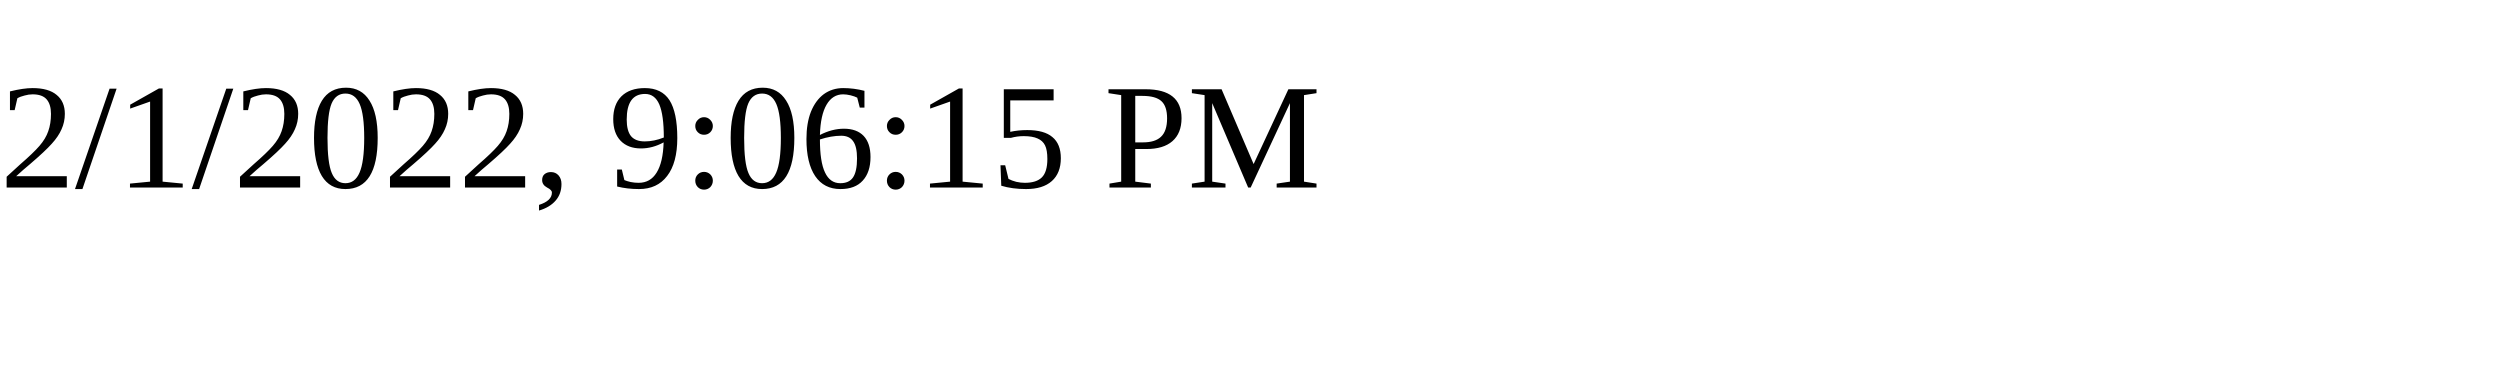
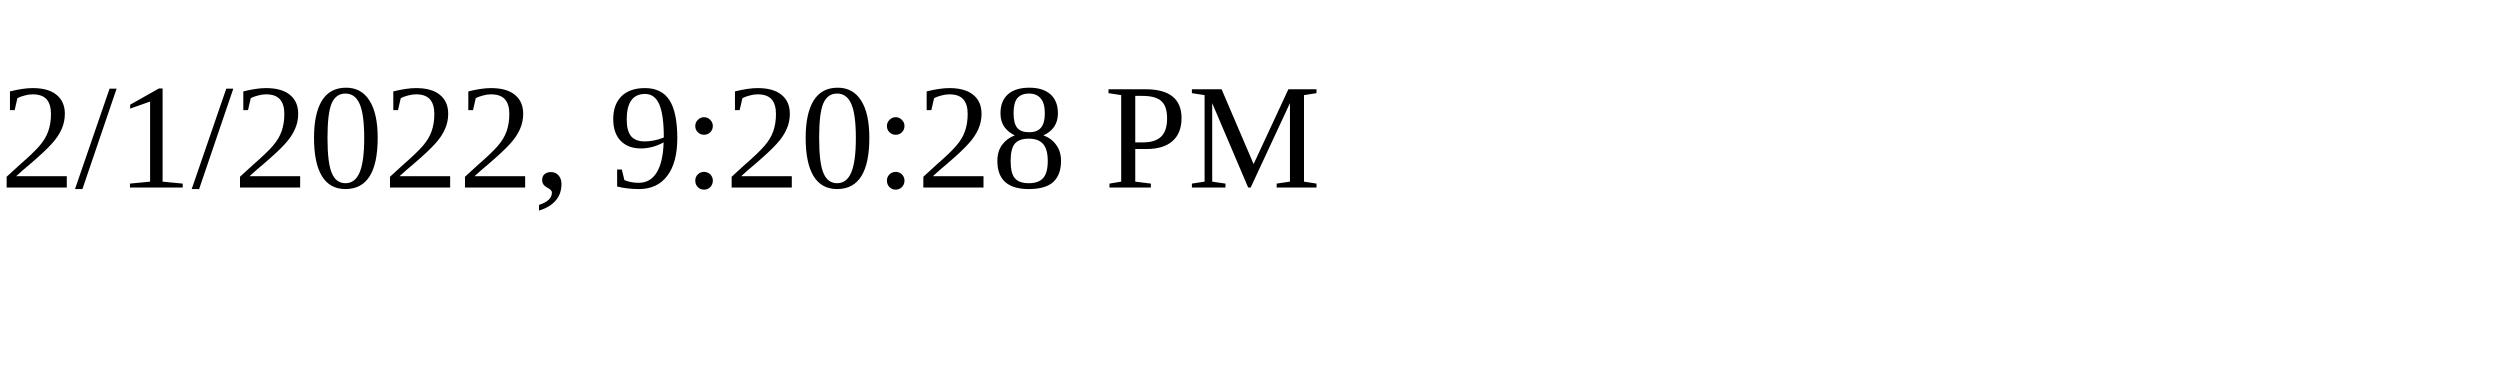
<svg xmlns="http://www.w3.org/2000/svg" height="30" width="200">
-   <text x="0" y="15">2/1/2022, 9:06:15 PM</text>
+   <text x="0" y="15">2/1/2022, 9:20:28 PM</text>
</svg>
